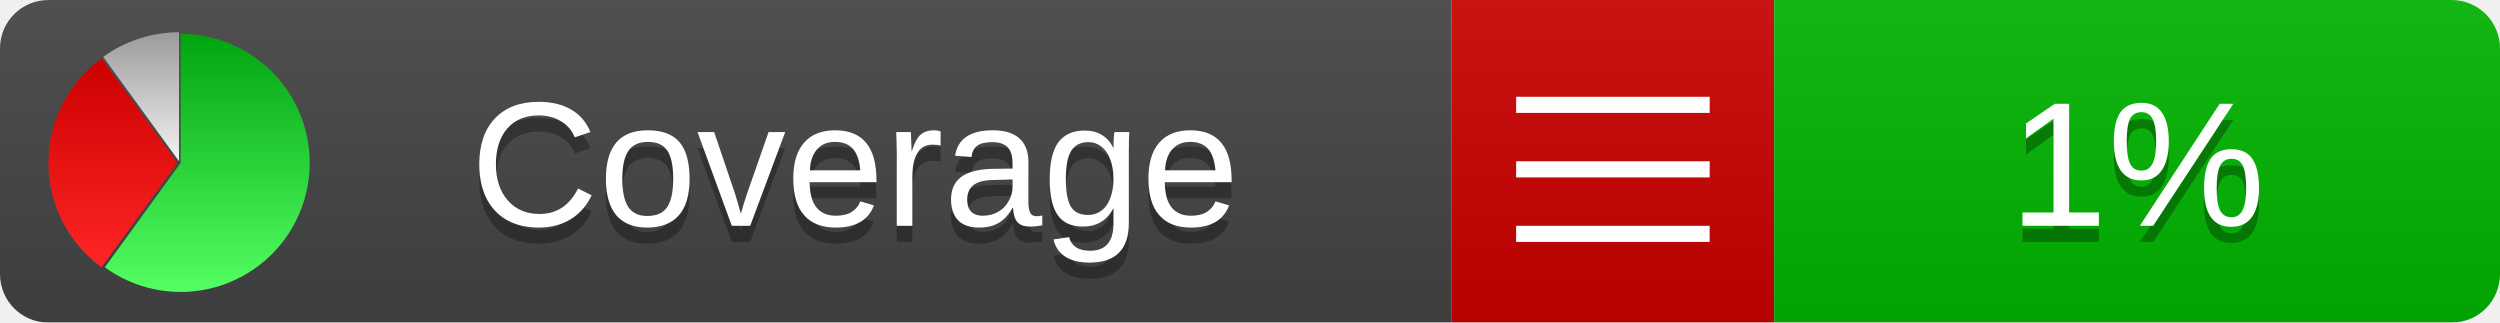
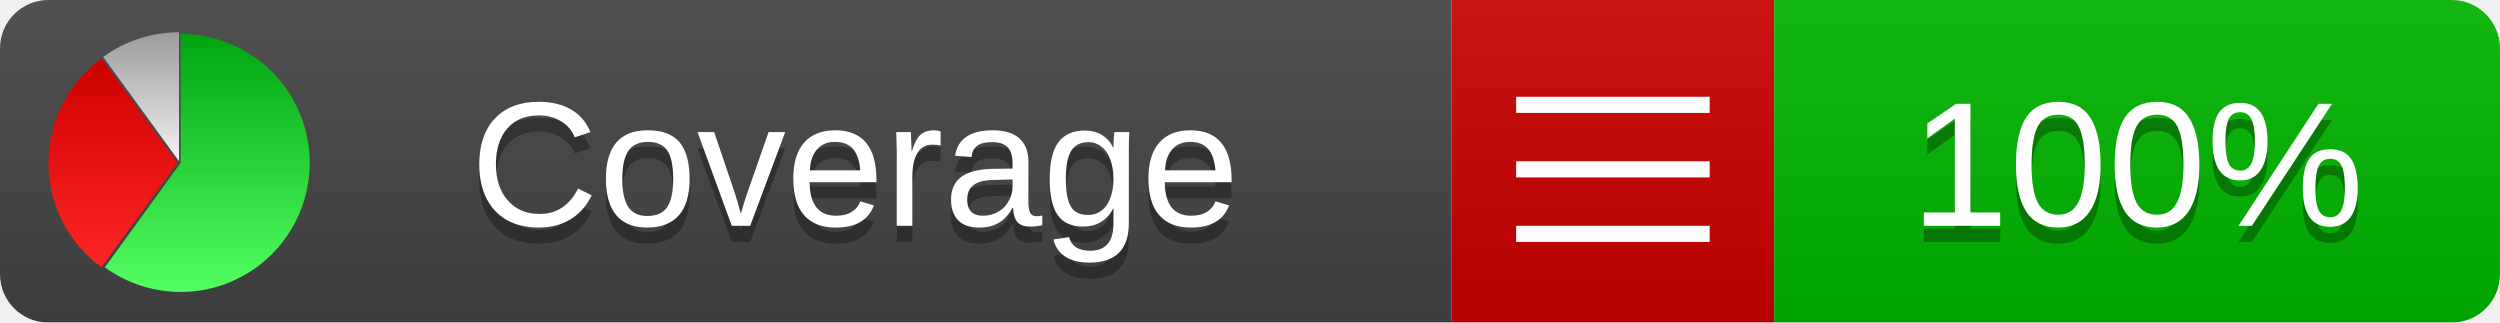
<svg xmlns="http://www.w3.org/2000/svg" xmlns:xlink="http://www.w3.org/1999/xlink" width="155" height="20">
  <style type="text/css">
          
            @keyframes fadeout {
              0 % { visibility: visible; opacity: 1; }
              40% { visibility: visible; opacity: 1; }
              50% { visibility: hidden; opacity: 0; }
              90% { visibility: hidden; opacity: 0; }
              100% { visibility: visible; opacity: 1; }
            }
            @keyframes fadein {
              0% { visibility: hidden; opacity: 0; }
              40% { visibility: hidden; opacity: 0; }
              50% { visibility: visible; opacity: 1; }
              90% { visibility: visible; opacity: 1; }
              100% { visibility: hidden; opacity: 0; }
            }
            .linecoverage {
                animation-duration: 10s;
                animation-name: fadeout;
                animation-iteration-count: infinite;
            }
            .branchcoverage {
                animation-duration: 10s;
                animation-name: fadein;
                animation-iteration-count: infinite;
            }
          
    </style>
  <defs>
    <linearGradient id="gradient" x2="0" y2="100%">
      <stop offset="0" stop-color="#bbb" stop-opacity=".1" />
      <stop offset="1" stop-opacity=".1" />
    </linearGradient>
    <linearGradient id="green" x2="0" y2="100%">
      <stop offset="0" stop-color="#00A410" />
      <stop offset="1" stop-color="#53FF63" />
    </linearGradient>
    <linearGradient id="red" x2="0" y2="100%">
      <stop offset="0" stop-color="#C00" />
      <stop offset="1" stop-color="#FF2525" />
    </linearGradient>
    <linearGradient id="gray" x2="0" y2="100%">
      <stop offset="0" stop-color="#9B9B9B" />
      <stop offset="1" stop-color="#F3F3F3" />
    </linearGradient>
    <mask id="mask">
      <rect width="155" height="20" rx="3" fill="#fff" />
    </mask>
    <g id="icon">
      <path style="fill:url(#green);" d="M205,202.5 l0,-200 a200,200 0 1,1 -117.558,361.803 z" />
      <path style="fill:url(#red);" d="M200,202.5 l-117.558,161.803 a200,200 0 0,1 0,-323.607 z" />
      <path style="fill:url(#gray);" d="M202.5,200 l-117.558,-161.803 a200,200 0 0,1 117.558,-38.196 z" />
    </g>
  </defs>
  <g mask="url(#mask)">
    <rect x="0" y="0" width="90" height="20" fill="#444" />
    <rect x="90" y="0" width="20" height="20" fill="#c00" />
    <rect x="110" y="0" width="45" height="20" fill="#00B600" />
    <rect x="0" y="0" width="155" height="20" fill="url(#gradient)" />
  </g>
  <g>
    <path class="" stroke="#fff" d="M94 6.5 h12 M94 10.5 h12 M94 14.5 h12" />
  </g>
  <g fill="#fff" text-anchor="middle" font-family="Verdana,Arial,Geneva,sans-serif" font-size="11">
    <a xlink:href="https://github.com/danielpalme/ReportGenerator" target="_top">
      <use xlink:href="#icon" transform="translate(3,2) scale(.04)" />
    </a>
    <text x="53" y="15" fill="#010101" fill-opacity=".3">Coverage</text>
    <text x="53" y="14" fill="#fff">Coverage</text>
-     <text class="" x="132.5" y="15" fill="#010101" fill-opacity=".3">1%</text>
-     <text class="" x="132.5" y="14">1%</text>
+     <text class="" x="132.5" y="15" fill="#010101" fill-opacity=".3">100%</text>
+     <text class="" x="132.5" y="14">100%</text>
  </g>
  <g>
    <rect class="" x="90" y="0" width="65" height="20" fill-opacity="0" />
  </g>
</svg>
